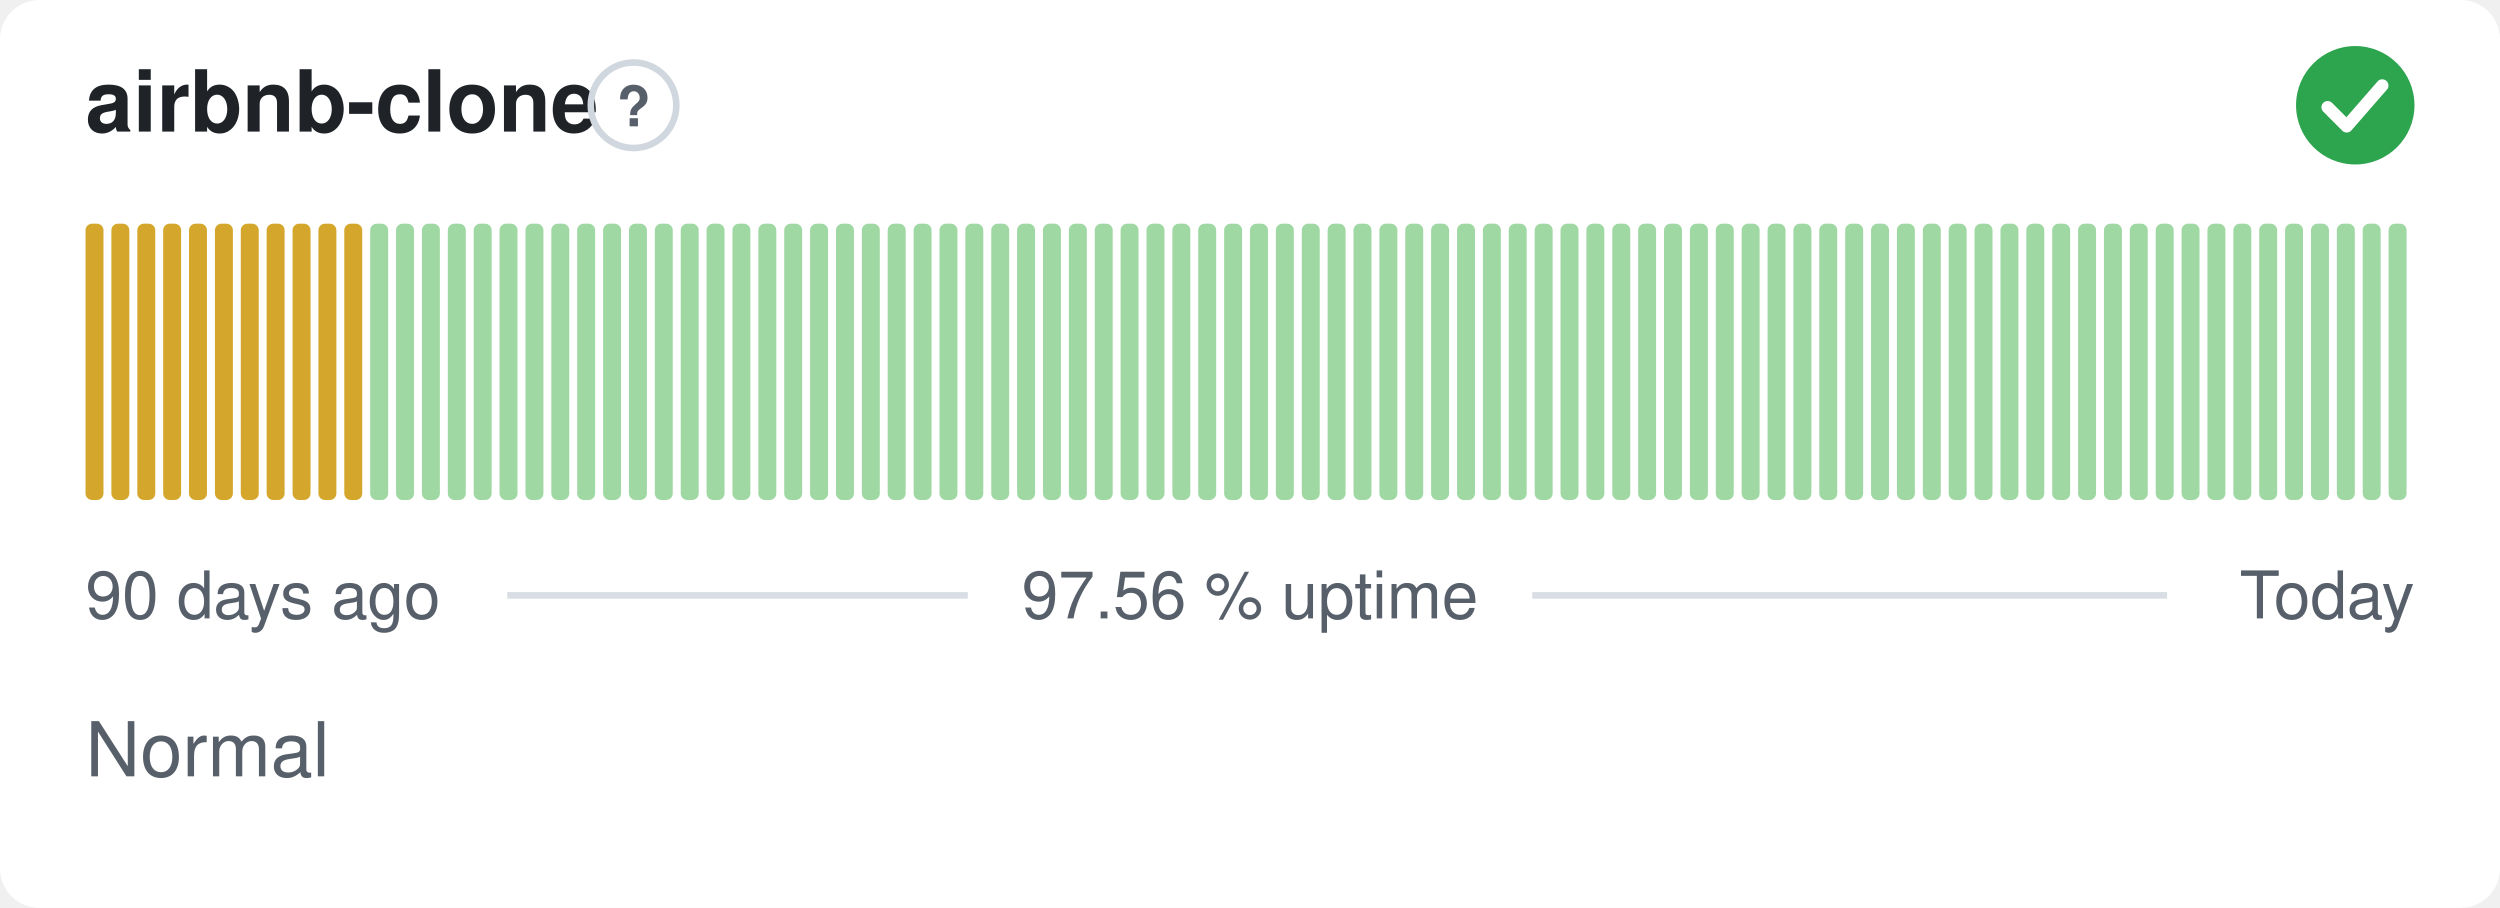
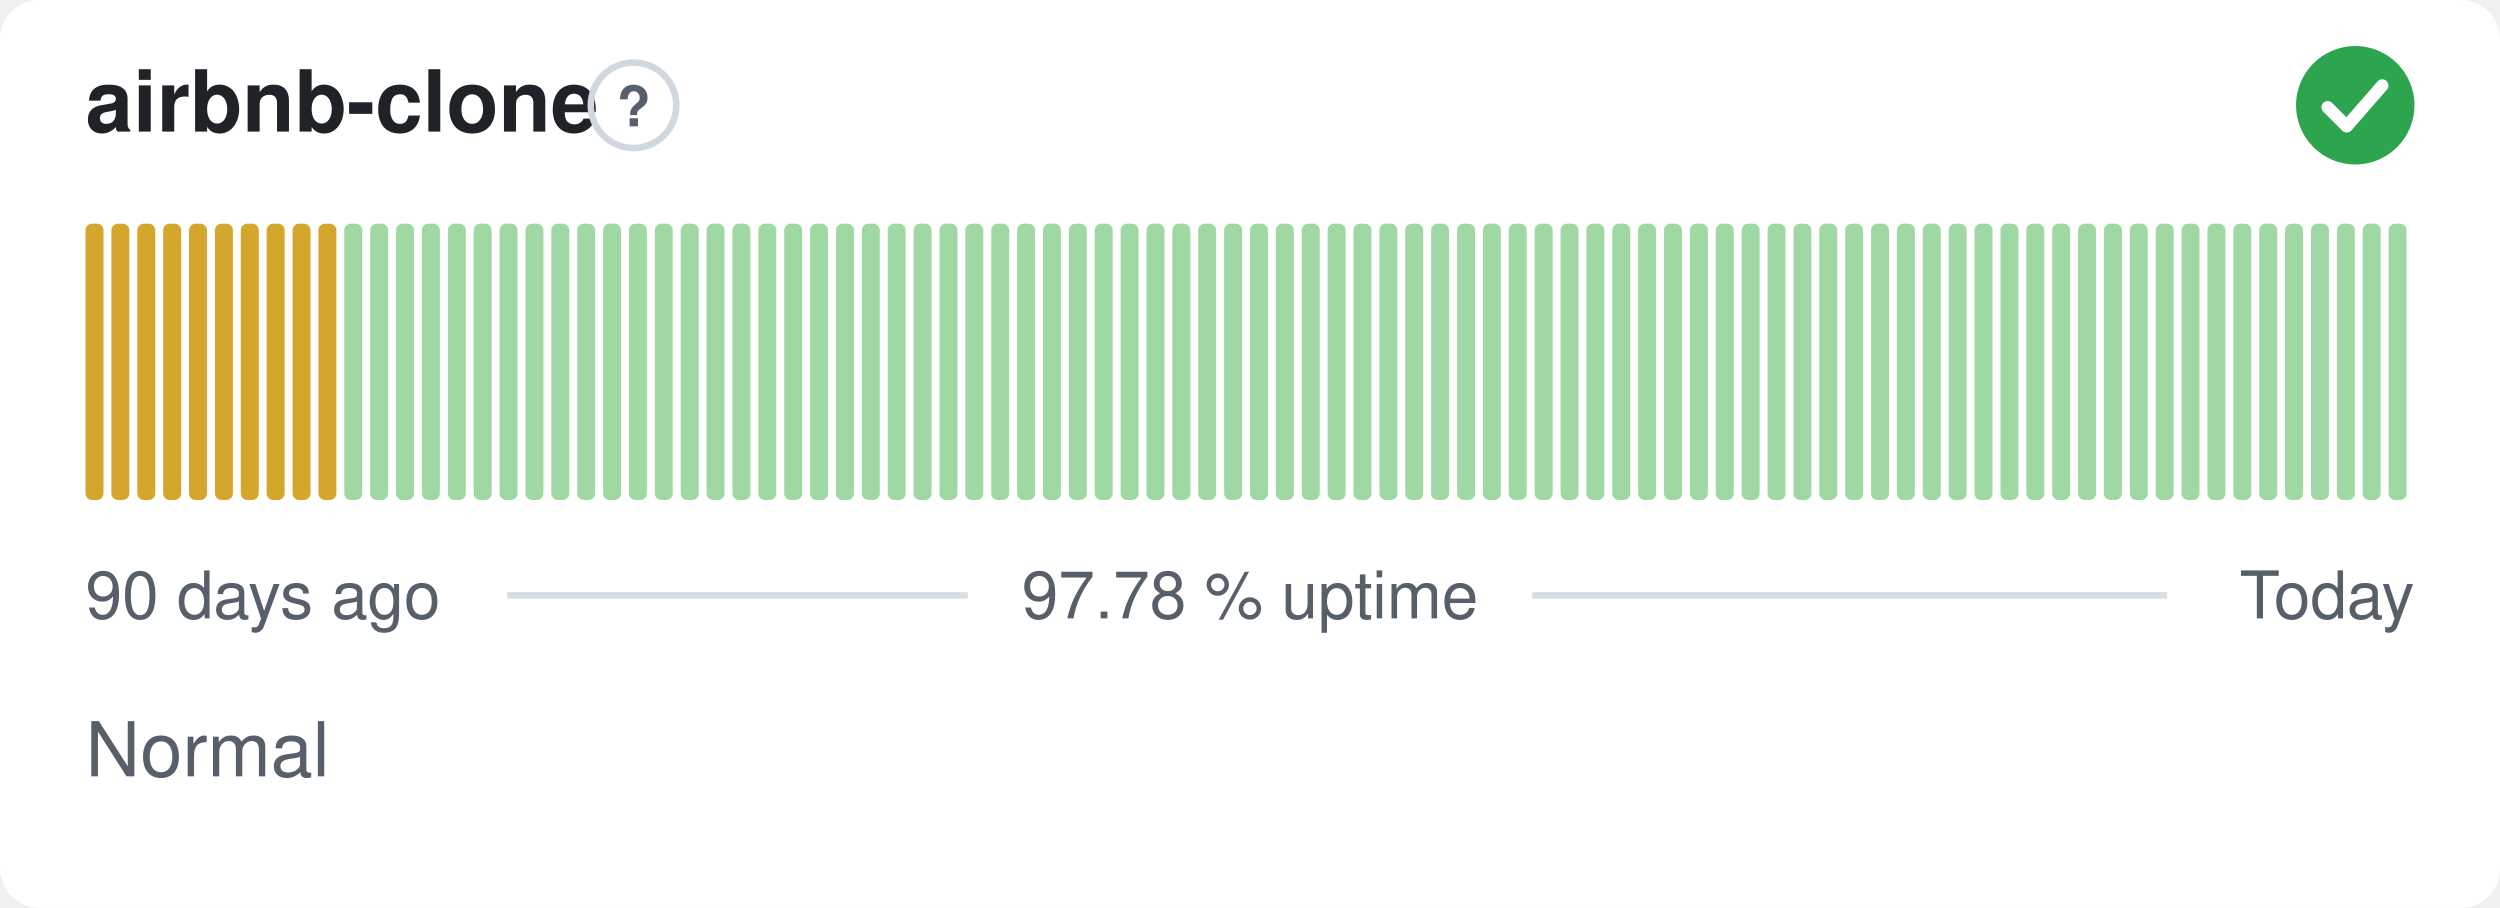
- <svg xmlns="http://www.w3.org/2000/svg" width="380" height="138" viewBox="0 0 380 138" role="img" aria-label="airbnb-clone: Normal, 97.56 % uptime over the last 90 days" font-family="-apple-system,BlinkMacSystemFont,'Segoe UI',Helvetica,Arial,sans-serif">
+ <svg xmlns="http://www.w3.org/2000/svg" width="380" height="138" viewBox="0 0 380 138" role="img" aria-label="airbnb-clone: Normal, 97.78 % uptime over the last 90 days" font-family="-apple-system,BlinkMacSystemFont,'Segoe UI',Helvetica,Arial,sans-serif">
  <style>
    @media (prefers-color-scheme: dark) {
      .bg { fill: #0d1117 }
      .title { fill: #e6edf3 }
      .muted { fill: #8b949e }
      .hint { stroke: #30363d }
      .rule { stroke: #30363d }
      .nodata { fill: #21262d }
    }
  </style>
  <rect class="bg" width="380" height="138" rx="6" fill="#ffffff" />
  <text class="title" x="13" y="20" font-size="13" font-weight="600" fill="#1f2328">airbnb-clone</text>
  <circle class="hint" cx="96.3" cy="16" r="6.5" fill="none" stroke="#d0d7de" stroke-width="1" />
  <text class="muted" x="96.3" y="19.2" text-anchor="middle" font-size="8.5" font-weight="700" fill="#57606a">?</text>
  <circle cx="358" cy="16" r="9" fill="#2da44e" />
  <path d="M353.80 16.30l2.90 2.90 5.40 -6.20" fill="none" stroke="#fff" stroke-width="1.89" stroke-linecap="round" stroke-linejoin="round" />
  <rect x="13.00" y="34.00" width="2.73" height="42.00" rx="1" fill="#d4a72c" />
  <rect x="16.93" y="34.00" width="2.73" height="42.00" rx="1" fill="#d4a72c" />
  <rect x="20.87" y="34.00" width="2.73" height="42.00" rx="1" fill="#d4a72c" />
  <rect x="24.80" y="34.00" width="2.73" height="42.00" rx="1" fill="#d4a72c" />
  <rect x="28.73" y="34.00" width="2.73" height="42.00" rx="1" fill="#d4a72c" />
  <rect x="32.67" y="34.00" width="2.73" height="42.00" rx="1" fill="#d4a72c" />
  <rect x="36.60" y="34.00" width="2.73" height="42.00" rx="1" fill="#d4a72c" />
  <rect x="40.53" y="34.00" width="2.73" height="42.00" rx="1" fill="#d4a72c" />
  <rect x="44.47" y="34.00" width="2.73" height="42.00" rx="1" fill="#d4a72c" />
  <rect x="48.40" y="34.00" width="2.73" height="42.00" rx="1" fill="#d4a72c" />
-   <rect x="52.33" y="34.00" width="2.73" height="42.00" rx="1" fill="#d4a72c" />
+   <rect x="52.33" y="34.00" width="2.73" height="42.00" rx="1" fill="#9fd8a3" />
  <rect x="56.27" y="34.00" width="2.73" height="42.00" rx="1" fill="#9fd8a3" />
  <rect x="60.20" y="34.00" width="2.73" height="42.00" rx="1" fill="#9fd8a3" />
  <rect x="64.13" y="34.00" width="2.73" height="42.00" rx="1" fill="#9fd8a3" />
  <rect x="68.07" y="34.00" width="2.73" height="42.00" rx="1" fill="#9fd8a3" />
  <rect x="72.00" y="34.00" width="2.73" height="42.00" rx="1" fill="#9fd8a3" />
  <rect x="75.93" y="34.00" width="2.73" height="42.00" rx="1" fill="#9fd8a3" />
  <rect x="79.87" y="34.00" width="2.73" height="42.00" rx="1" fill="#9fd8a3" />
  <rect x="83.80" y="34.00" width="2.73" height="42.00" rx="1" fill="#9fd8a3" />
  <rect x="87.73" y="34.00" width="2.73" height="42.00" rx="1" fill="#9fd8a3" />
  <rect x="91.67" y="34.00" width="2.73" height="42.00" rx="1" fill="#9fd8a3" />
  <rect x="95.60" y="34.00" width="2.73" height="42.00" rx="1" fill="#9fd8a3" />
  <rect x="99.53" y="34.00" width="2.73" height="42.00" rx="1" fill="#9fd8a3" />
  <rect x="103.47" y="34.00" width="2.73" height="42.00" rx="1" fill="#9fd8a3" />
  <rect x="107.40" y="34.00" width="2.73" height="42.00" rx="1" fill="#9fd8a3" />
  <rect x="111.33" y="34.00" width="2.73" height="42.00" rx="1" fill="#9fd8a3" />
  <rect x="115.27" y="34.00" width="2.73" height="42.00" rx="1" fill="#9fd8a3" />
  <rect x="119.20" y="34.00" width="2.73" height="42.00" rx="1" fill="#9fd8a3" />
  <rect x="123.13" y="34.00" width="2.73" height="42.00" rx="1" fill="#9fd8a3" />
  <rect x="127.07" y="34.00" width="2.73" height="42.00" rx="1" fill="#9fd8a3" />
  <rect x="131.00" y="34.00" width="2.73" height="42.00" rx="1" fill="#9fd8a3" />
  <rect x="134.93" y="34.00" width="2.73" height="42.00" rx="1" fill="#9fd8a3" />
  <rect x="138.87" y="34.00" width="2.73" height="42.00" rx="1" fill="#9fd8a3" />
  <rect x="142.80" y="34.00" width="2.73" height="42.00" rx="1" fill="#9fd8a3" />
  <rect x="146.73" y="34.00" width="2.73" height="42.00" rx="1" fill="#9fd8a3" />
  <rect x="150.67" y="34.00" width="2.73" height="42.00" rx="1" fill="#9fd8a3" />
  <rect x="154.60" y="34.00" width="2.73" height="42.00" rx="1" fill="#9fd8a3" />
  <rect x="158.53" y="34.00" width="2.73" height="42.00" rx="1" fill="#9fd8a3" />
  <rect x="162.47" y="34.00" width="2.73" height="42.00" rx="1" fill="#9fd8a3" />
  <rect x="166.40" y="34.00" width="2.73" height="42.00" rx="1" fill="#9fd8a3" />
  <rect x="170.33" y="34.00" width="2.73" height="42.00" rx="1" fill="#9fd8a3" />
  <rect x="174.27" y="34.00" width="2.73" height="42.00" rx="1" fill="#9fd8a3" />
  <rect x="178.20" y="34.00" width="2.73" height="42.00" rx="1" fill="#9fd8a3" />
  <rect x="182.13" y="34.00" width="2.73" height="42.00" rx="1" fill="#9fd8a3" />
  <rect x="186.07" y="34.00" width="2.73" height="42.00" rx="1" fill="#9fd8a3" />
  <rect x="190.00" y="34.00" width="2.73" height="42.00" rx="1" fill="#9fd8a3" />
  <rect x="193.93" y="34.00" width="2.73" height="42.00" rx="1" fill="#9fd8a3" />
  <rect x="197.87" y="34.00" width="2.73" height="42.00" rx="1" fill="#9fd8a3" />
  <rect x="201.80" y="34.00" width="2.73" height="42.00" rx="1" fill="#9fd8a3" />
  <rect x="205.73" y="34.00" width="2.73" height="42.00" rx="1" fill="#9fd8a3" />
  <rect x="209.67" y="34.00" width="2.73" height="42.00" rx="1" fill="#9fd8a3" />
  <rect x="213.60" y="34.00" width="2.73" height="42.00" rx="1" fill="#9fd8a3" />
  <rect x="217.53" y="34.00" width="2.73" height="42.00" rx="1" fill="#9fd8a3" />
  <rect x="221.47" y="34.00" width="2.73" height="42.00" rx="1" fill="#9fd8a3" />
  <rect x="225.40" y="34.00" width="2.73" height="42.00" rx="1" fill="#9fd8a3" />
  <rect x="229.33" y="34.00" width="2.73" height="42.00" rx="1" fill="#9fd8a3" />
  <rect x="233.27" y="34.00" width="2.73" height="42.00" rx="1" fill="#9fd8a3" />
  <rect x="237.20" y="34.00" width="2.73" height="42.00" rx="1" fill="#9fd8a3" />
  <rect x="241.13" y="34.00" width="2.73" height="42.00" rx="1" fill="#9fd8a3" />
  <rect x="245.07" y="34.00" width="2.73" height="42.00" rx="1" fill="#9fd8a3" />
  <rect x="249.00" y="34.00" width="2.73" height="42.00" rx="1" fill="#9fd8a3" />
  <rect x="252.93" y="34.00" width="2.73" height="42.00" rx="1" fill="#9fd8a3" />
  <rect x="256.87" y="34.00" width="2.73" height="42.00" rx="1" fill="#9fd8a3" />
  <rect x="260.80" y="34.00" width="2.73" height="42.00" rx="1" fill="#9fd8a3" />
  <rect x="264.73" y="34.00" width="2.73" height="42.00" rx="1" fill="#9fd8a3" />
  <rect x="268.67" y="34.00" width="2.73" height="42.00" rx="1" fill="#9fd8a3" />
  <rect x="272.60" y="34.00" width="2.73" height="42.00" rx="1" fill="#9fd8a3" />
  <rect x="276.53" y="34.00" width="2.73" height="42.00" rx="1" fill="#9fd8a3" />
  <rect x="280.47" y="34.00" width="2.73" height="42.00" rx="1" fill="#9fd8a3" />
  <rect x="284.40" y="34.00" width="2.73" height="42.00" rx="1" fill="#9fd8a3" />
  <rect x="288.33" y="34.00" width="2.73" height="42.00" rx="1" fill="#9fd8a3" />
  <rect x="292.27" y="34.00" width="2.73" height="42.00" rx="1" fill="#9fd8a3" />
  <rect x="296.20" y="34.00" width="2.73" height="42.00" rx="1" fill="#9fd8a3" />
  <rect x="300.13" y="34.00" width="2.73" height="42.00" rx="1" fill="#9fd8a3" />
  <rect x="304.07" y="34.00" width="2.73" height="42.00" rx="1" fill="#9fd8a3" />
  <rect x="308.00" y="34.00" width="2.73" height="42.00" rx="1" fill="#9fd8a3" />
  <rect x="311.93" y="34.00" width="2.73" height="42.00" rx="1" fill="#9fd8a3" />
  <rect x="315.87" y="34.00" width="2.73" height="42.00" rx="1" fill="#9fd8a3" />
  <rect x="319.80" y="34.00" width="2.73" height="42.00" rx="1" fill="#9fd8a3" />
  <rect x="323.73" y="34.00" width="2.73" height="42.00" rx="1" fill="#9fd8a3" />
  <rect x="327.67" y="34.00" width="2.73" height="42.00" rx="1" fill="#9fd8a3" />
  <rect x="331.60" y="34.00" width="2.73" height="42.00" rx="1" fill="#9fd8a3" />
  <rect x="335.53" y="34.00" width="2.73" height="42.00" rx="1" fill="#9fd8a3" />
  <rect x="339.47" y="34.00" width="2.73" height="42.00" rx="1" fill="#9fd8a3" />
  <rect x="343.40" y="34.00" width="2.73" height="42.00" rx="1" fill="#9fd8a3" />
  <rect x="347.33" y="34.00" width="2.73" height="42.00" rx="1" fill="#9fd8a3" />
  <rect x="351.27" y="34.00" width="2.73" height="42.00" rx="1" fill="#9fd8a3" />
  <rect x="355.20" y="34.00" width="2.73" height="42.00" rx="1" fill="#9fd8a3" />
  <rect x="359.13" y="34.00" width="2.73" height="42.00" rx="1" fill="#9fd8a3" />
  <rect x="363.07" y="34.00" width="2.73" height="42.00" rx="1" fill="#9fd8a3" />
  <text class="muted" x="13" y="94" font-size="10" fill="#57606a">90 days ago</text>
-   <text class="muted" x="190" y="94" text-anchor="middle" font-size="10" fill="#57606a">97.56 % uptime</text>
+   <text class="muted" x="190" y="94" text-anchor="middle" font-size="10" fill="#57606a">97.78 % uptime</text>
  <text class="muted" x="367" y="94" text-anchor="end" font-size="10" fill="#57606a">Today</text>
  <line class="rule" x1="77.1" y1="90.5" x2="147.1" y2="90.5" stroke="#d8dee4" stroke-width="1" />
  <line class="rule" x1="232.9" y1="90.5" x2="329.4" y2="90.5" stroke="#d8dee4" stroke-width="1" />
  <text class="muted" x="13" y="118" font-size="11.5" fill="#57606a">Normal</text>
</svg>
